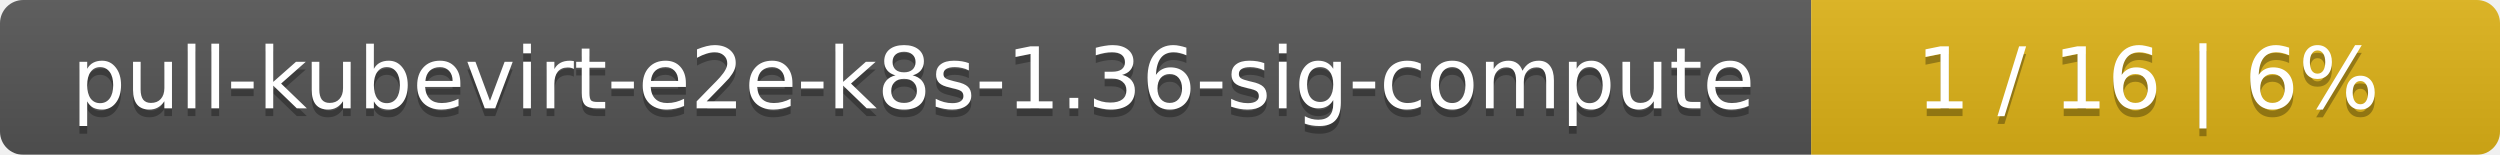
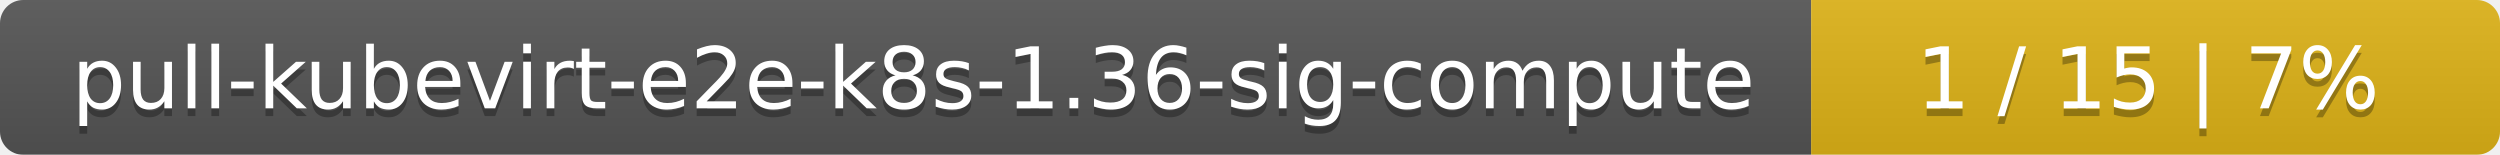
<svg xmlns="http://www.w3.org/2000/svg" width="323" height="20">
  <linearGradient id="smooth" x2="0" y2="100%">
    <stop offset="0" stop-color="#bbb" stop-opacity=".1" />
    <stop offset="1" stop-opacity=".1" />
  </linearGradient>
  <mask id="round">
    <rect width="323" height="20" rx="3" fill="#fff" />
  </mask>
  <g mask="url(#round)">
    <rect width="234" height="20" fill="#555" />
    <rect x="234" width="89" height="20" fill="#dfb317" />
    <rect width="323" height="20" fill="url(#smooth)" />
  </g>
  <g fill="#fff" text-anchor="middle" font-family="DejaVu Sans,Verdana,Geneva,sans-serif" font-size="11">
    <text x="118" y="15" fill="#010101" fill-opacity=".3">pull-kubevirt-e2e-k8s-1.36-sig-compute</text>
    <text x="118" y="14">pull-kubevirt-e2e-k8s-1.36-sig-compute</text>
-     <text x="277.5" y="15" fill="#010101" fill-opacity=".3">1 / 16    |    6%</text>
-     <text x="277.5" y="14">1 / 16    |    6%</text>
+     <text x="277.5" y="15" fill="#010101" fill-opacity=".3">1 / 15    |    7%</text>
+     <text x="277.5" y="14">1 / 15    |    7%</text>
  </g>
</svg>
